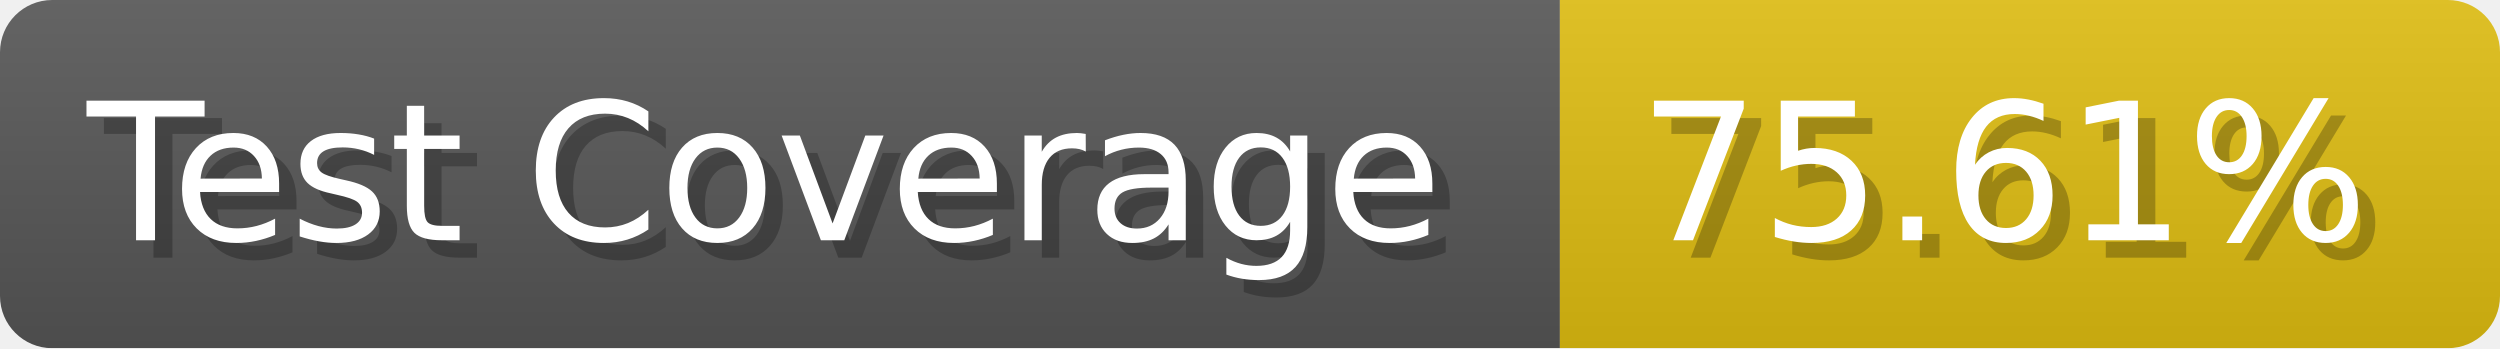
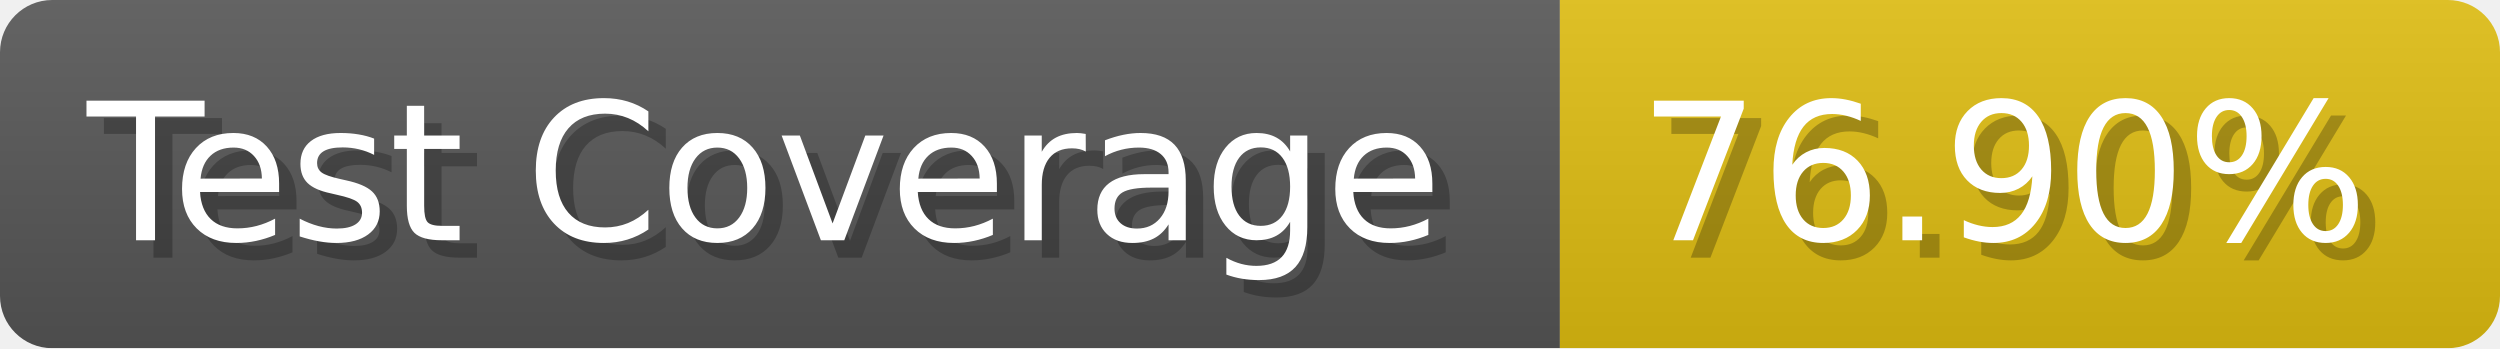
- <svg xmlns="http://www.w3.org/2000/svg" width="143.6" height="20" viewBox="0 0 1436 200" role="img" aria-label="Test Coverage: 75.61%">
+ <svg xmlns="http://www.w3.org/2000/svg" width="143.6" height="20" viewBox="0 0 1436 200" role="img" aria-label="Test Coverage: 76.90%">
  <linearGradient id="a" x2="0" y2="100%">
    <stop offset="0" stop-opacity=".1" stop-color="#EEE" />
    <stop offset="1" stop-opacity=".1" />
  </linearGradient>
  <mask id="m">
    <rect width="1436" height="200" rx="30" fill="#FFF" />
  </mask>
  <g mask="url(#m)">
    <rect width="896" height="200" fill="#555" />
    <rect width="540" height="200" fill="#DB1" x="896" />
    <rect width="1436" height="200" fill="url(#a)" />
  </g>
  <g aria-hidden="true" fill="#fff" text-anchor="start" font-family="Verdana,DejaVu Sans,sans-serif" font-size="110">
    <text x="60" y="148" textLength="796" fill="#000" opacity="0.25">Test Coverage</text>
    <text x="50" y="138" textLength="796">Test Coverage</text>
-     <text x="951" y="148" textLength="440" fill="#000" opacity="0.25">75.61%</text>
-     <text x="941" y="138" textLength="440">75.61%</text>
+     <text x="951" y="148" textLength="440" fill="#000" opacity="0.25">76.90%</text>
+     <text x="941" y="138" textLength="440">76.90%</text>
  </g>
</svg>
